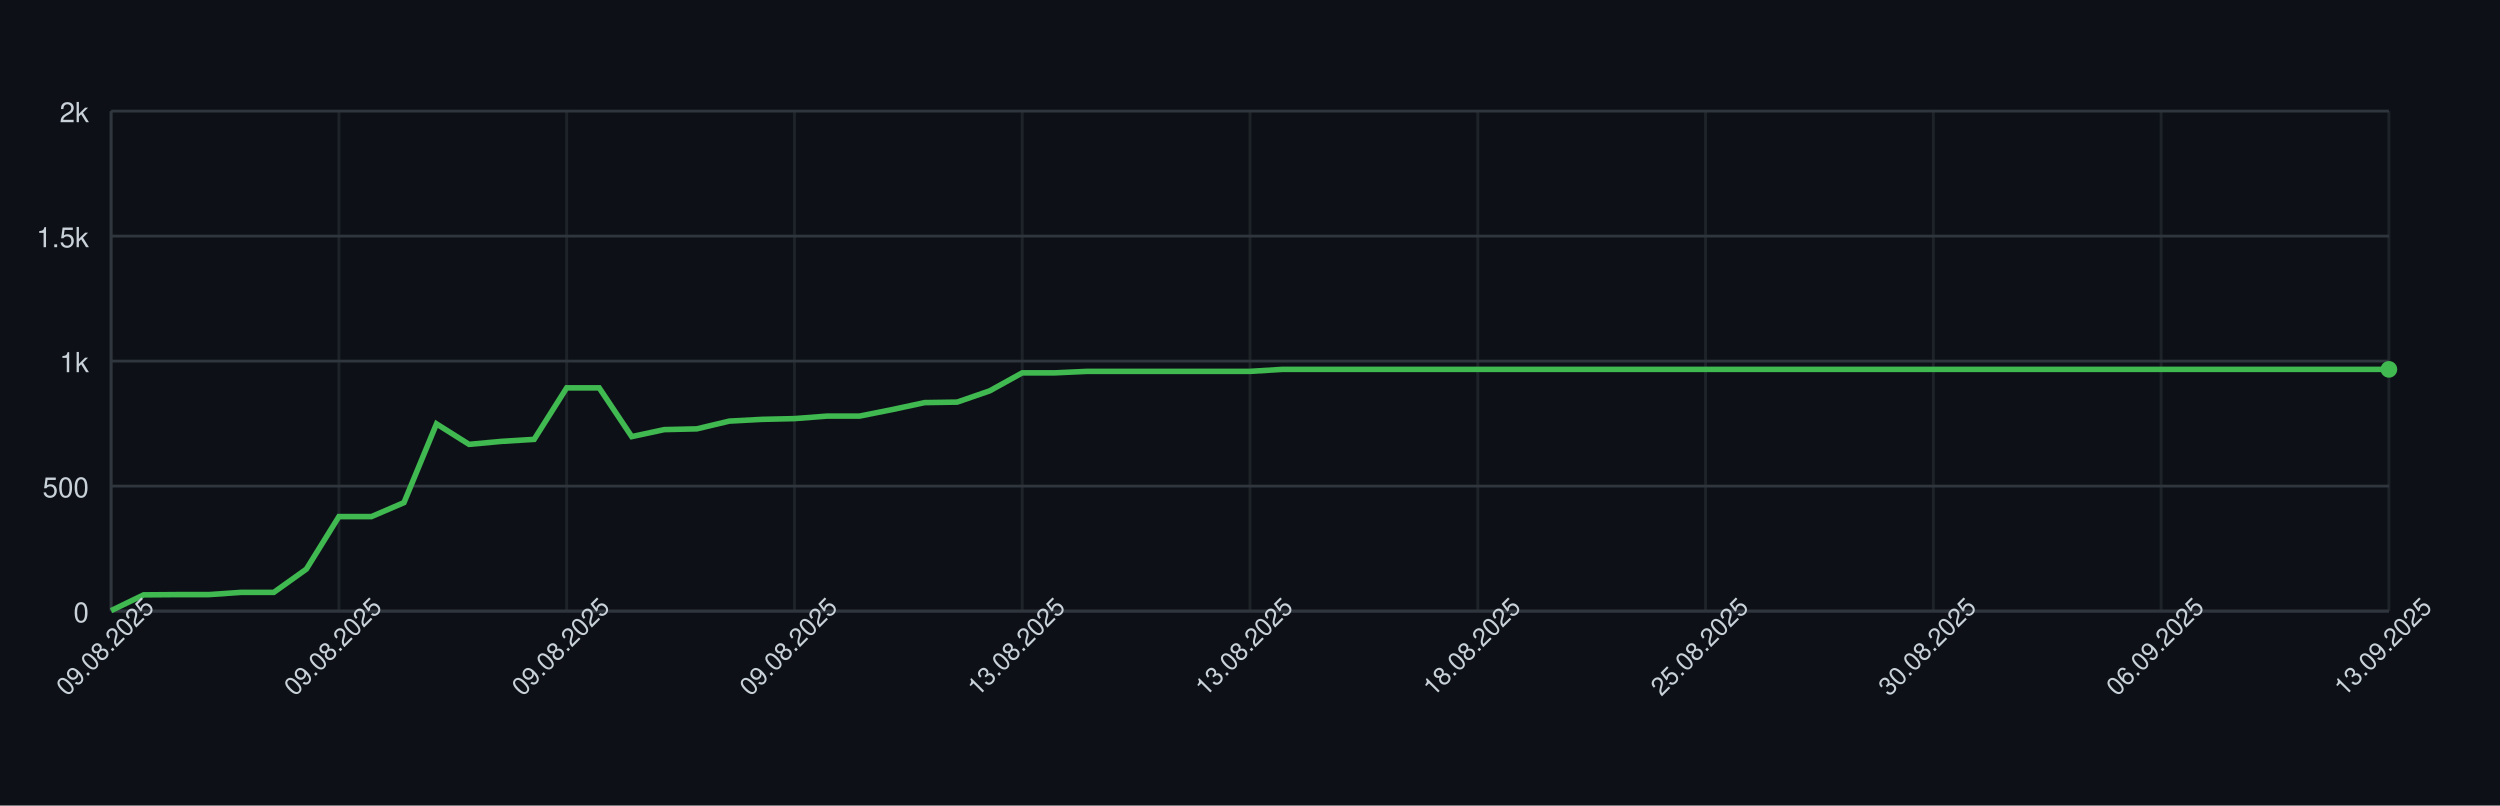
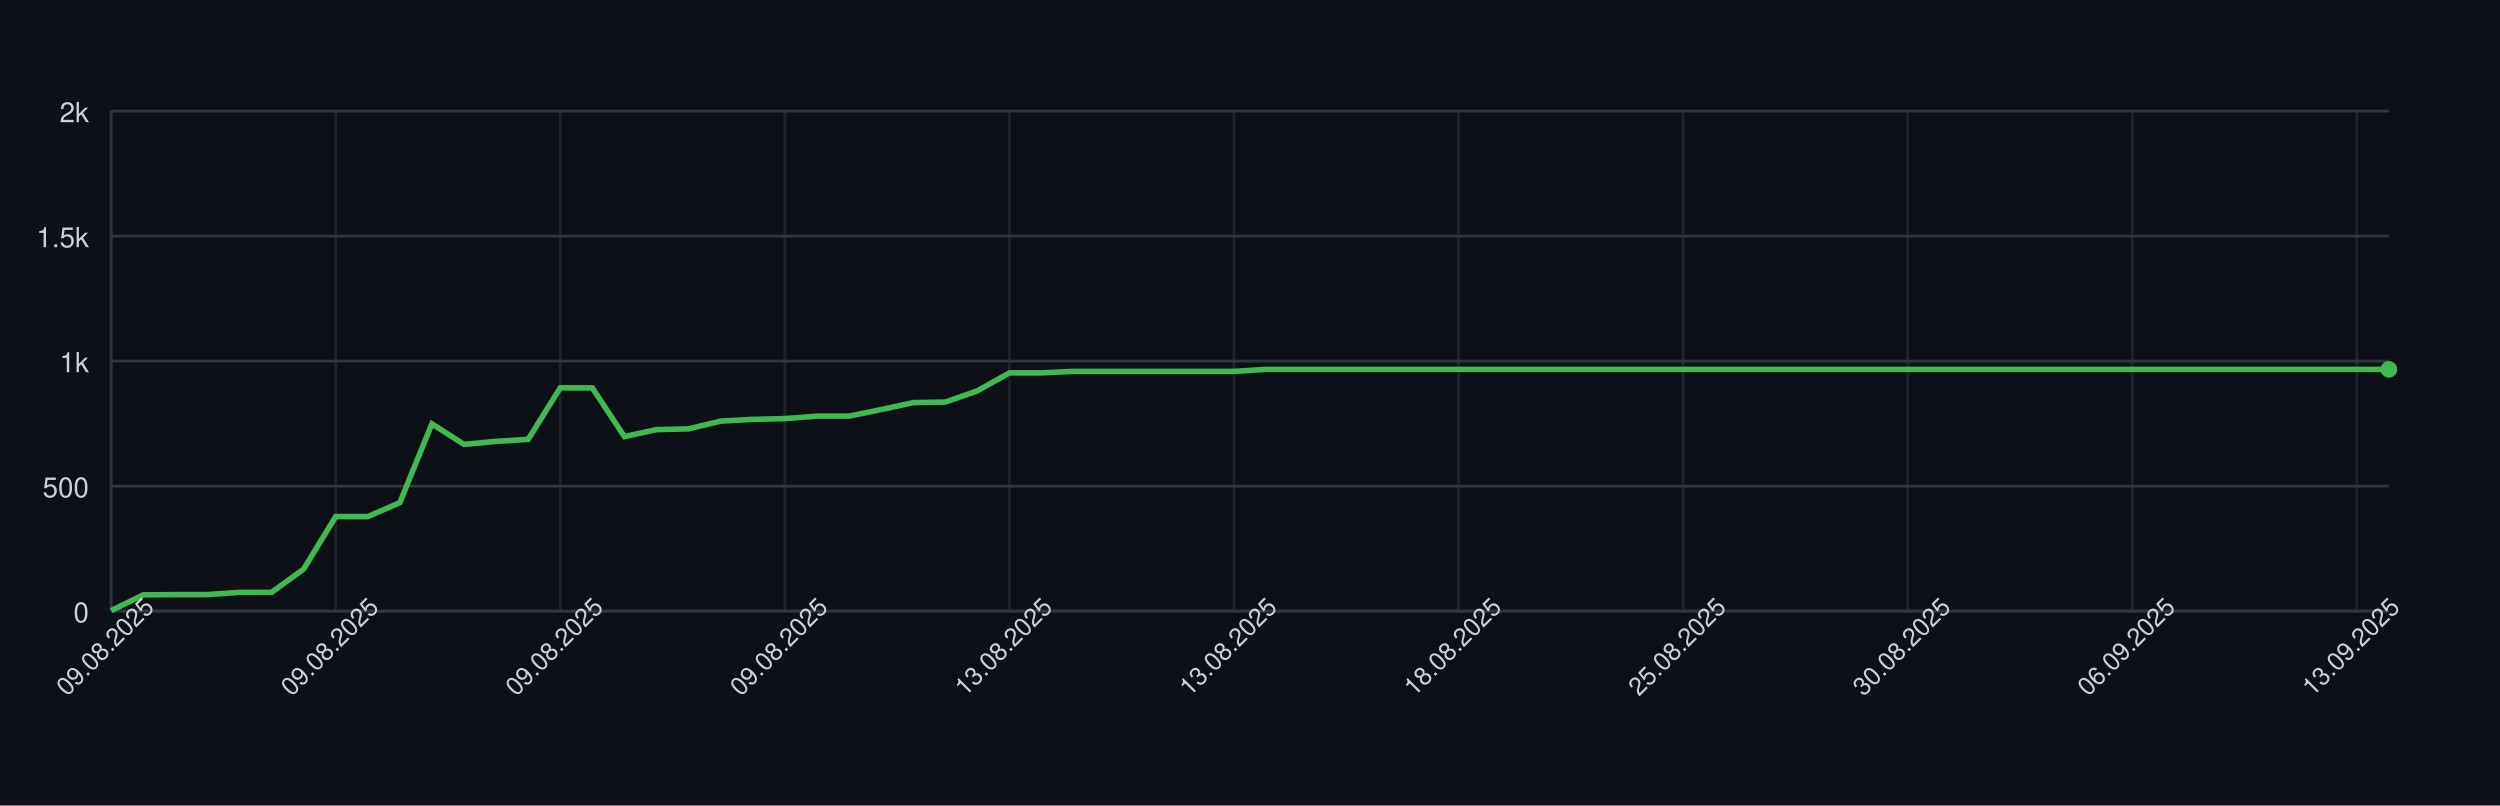
<svg xmlns="http://www.w3.org/2000/svg" width="900" height="290" style="font-family: -apple-system, BlinkMacSystemFont, 'Segoe UI', Helvetica, Arial, sans-serif;">
  <rect width="100%" height="100%" fill="#0d1117" />
  <g>
    <line x1="40" y1="220.00" x2="860" y2="220.00" stroke="#30363d" />
    <text x="32" y="224.00" font-size="10" fill="#c9d1d9" text-anchor="end">0</text>
    <line x1="40" y1="175.00" x2="860" y2="175.00" stroke="#30363d" />
    <text x="32" y="179.00" font-size="10" fill="#c9d1d9" text-anchor="end">500</text>
    <line x1="40" y1="130.00" x2="860" y2="130.00" stroke="#30363d" />
    <text x="32" y="134.00" font-size="10" fill="#c9d1d9" text-anchor="end">1k</text>
    <line x1="40" y1="85.00" x2="860" y2="85.00" stroke="#30363d" />
    <text x="32" y="89.00" font-size="10" fill="#c9d1d9" text-anchor="end">1.5k</text>
    <line x1="40" y1="40.00" x2="860" y2="40.00" stroke="#30363d" />
    <text x="32" y="44.00" font-size="10" fill="#c9d1d9" text-anchor="end">2k</text>
    <line x1="40.00" y1="40" x2="40.00" y2="220" stroke="#30363d" opacity="0.5" />
-     <line x1="122.00" y1="40" x2="122.00" y2="220" stroke="#30363d" opacity="0.5" />
-     <line x1="204.00" y1="40" x2="204.00" y2="220" stroke="#30363d" opacity="0.5" />
-     <line x1="286.00" y1="40" x2="286.00" y2="220" stroke="#30363d" opacity="0.5" />
-     <line x1="368.00" y1="40" x2="368.00" y2="220" stroke="#30363d" opacity="0.5" />
-     <line x1="450.00" y1="40" x2="450.00" y2="220" stroke="#30363d" opacity="0.5" />
-     <line x1="532.00" y1="40" x2="532.00" y2="220" stroke="#30363d" opacity="0.5" />
-     <line x1="614.00" y1="40" x2="614.00" y2="220" stroke="#30363d" opacity="0.5" />
-     <line x1="696.00" y1="40" x2="696.00" y2="220" stroke="#30363d" opacity="0.5" />
-     <line x1="778.00" y1="40" x2="778.00" y2="220" stroke="#30363d" opacity="0.5" />
-     <line x1="860.00" y1="40" x2="860.00" y2="220" stroke="#30363d" opacity="0.5" />
+     <line x1="120.85" y1="40" x2="120.85" y2="220" stroke="#30363d" opacity="0.5" />
+     <line x1="201.69" y1="40" x2="201.69" y2="220" stroke="#30363d" opacity="0.5" />
+     <line x1="282.54" y1="40" x2="282.54" y2="220" stroke="#30363d" opacity="0.5" />
+     <line x1="363.38" y1="40" x2="363.38" y2="220" stroke="#30363d" opacity="0.5" />
+     <line x1="444.23" y1="40" x2="444.23" y2="220" stroke="#30363d" opacity="0.5" />
+     <line x1="525.07" y1="40" x2="525.07" y2="220" stroke="#30363d" opacity="0.5" />
+     <line x1="605.92" y1="40" x2="605.92" y2="220" stroke="#30363d" opacity="0.5" />
+     <line x1="686.76" y1="40" x2="686.76" y2="220" stroke="#30363d" opacity="0.5" />
+     <line x1="767.61" y1="40" x2="767.61" y2="220" stroke="#30363d" opacity="0.5" />
+     <line x1="848.45" y1="40" x2="848.45" y2="220" stroke="#30363d" opacity="0.5" />
    <line x1="40" y1="220" x2="860" y2="220" stroke="#30363d" />
    <line x1="40" y1="40" x2="40" y2="220" stroke="#30363d" />
-     <path d="M 40.00 219.82 L 51.71 214.15 L 63.43 214.06 L 75.14 214.06 L 86.86 213.25 L 98.57 213.25 L 110.29 204.88 L 122.00 185.98 L 133.71 185.98 L 145.43 180.94 L 157.14 152.59 L 168.86 159.97 L 180.57 158.89 L 192.29 158.17 L 204.00 139.63 L 215.71 139.63 L 227.43 157.18 L 239.14 154.66 L 250.86 154.39 L 262.57 151.60 L 274.29 150.97 L 286.00 150.70 L 297.71 149.80 L 309.43 149.80 L 321.14 147.46 L 332.86 144.94 L 344.57 144.76 L 356.29 140.71 L 368.00 134.23 L 379.71 134.23 L 391.43 133.69 L 403.14 133.69 L 414.86 133.69 L 426.57 133.69 L 438.29 133.69 L 450.00 133.69 L 461.71 132.97 L 473.43 132.97 L 485.14 132.97 L 496.86 132.97 L 508.57 132.97 L 520.29 132.97 L 532.00 132.97 L 543.71 132.97 L 555.43 132.97 L 567.14 132.97 L 578.86 132.97 L 590.57 132.97 L 602.29 132.97 L 614.00 132.97 L 625.71 132.97 L 637.43 132.97 L 649.14 132.97 L 660.86 132.97 L 672.57 132.97 L 684.29 132.97 L 696.00 132.97 L 707.71 132.97 L 719.43 132.97 L 731.14 132.97 L 742.86 132.97 L 754.57 132.97 L 766.29 132.97 L 778.00 132.97 L 789.71 132.97 L 801.43 132.97 L 813.14 132.97 L 824.86 132.97 L 836.57 132.97 L 848.29 132.97 L 860.00 132.97" fill="none" stroke="#3fb950" stroke-width="2" />
+     <path d="M 40.00 219.82 L 51.55 214.15 L 63.10 214.06 L 74.65 214.06 L 86.20 213.25 L 97.75 213.25 L 109.30 204.88 L 120.85 185.98 L 132.39 185.98 L 143.94 180.94 L 155.49 152.59 L 167.04 159.97 L 178.59 158.89 L 190.14 158.17 L 201.69 139.63 L 213.24 139.63 L 224.79 157.18 L 236.34 154.66 L 247.89 154.39 L 259.44 151.60 L 270.99 150.97 L 282.54 150.70 L 294.08 149.80 L 305.63 149.80 L 317.18 147.46 L 328.73 144.94 L 340.28 144.76 L 351.83 140.71 L 363.38 134.23 L 374.93 134.23 L 386.48 133.69 L 398.03 133.69 L 409.58 133.69 L 421.13 133.69 L 432.68 133.69 L 444.23 133.69 L 455.77 132.97 L 467.32 132.97 L 478.87 132.97 L 490.42 132.97 L 501.97 132.97 L 513.52 132.97 L 525.07 132.97 L 536.62 132.97 L 548.17 132.97 L 559.72 132.97 L 571.27 132.97 L 582.82 132.97 L 594.37 132.97 L 605.92 132.97 L 617.46 132.97 L 629.01 132.97 L 640.56 132.97 L 652.11 132.97 L 663.66 132.97 L 675.21 132.97 L 686.76 132.97 L 698.31 132.97 L 709.86 132.97 L 721.41 132.97 L 732.96 132.97 L 744.51 132.97 L 756.06 132.97 L 767.61 132.97 L 779.15 132.97 L 790.70 132.97 L 802.25 132.97 L 813.80 132.97 L 825.35 132.97 L 836.90 132.97 L 848.45 132.97 L 860.00 132.97" fill="none" stroke="#3fb950" stroke-width="2" />
    <circle cx="860.00" cy="132.97" r="3" fill="#3fb950" />
    <text x="40.00" y="235.00" font-size="9" fill="#c9d1d9" text-anchor="middle" transform="rotate(-45 40.00 235.00)">09.08.2025</text>
-     <text x="122.00" y="235.00" font-size="9" fill="#c9d1d9" text-anchor="middle" transform="rotate(-45 122.00 235.00)">09.08.2025</text>
-     <text x="204.00" y="235.00" font-size="9" fill="#c9d1d9" text-anchor="middle" transform="rotate(-45 204.00 235.00)">09.08.2025</text>
-     <text x="286.00" y="235.00" font-size="9" fill="#c9d1d9" text-anchor="middle" transform="rotate(-45 286.00 235.00)">09.08.2025</text>
-     <text x="368.00" y="235.00" font-size="9" fill="#c9d1d9" text-anchor="middle" transform="rotate(-45 368.00 235.00)">13.08.2025</text>
-     <text x="450.00" y="235.00" font-size="9" fill="#c9d1d9" text-anchor="middle" transform="rotate(-45 450.00 235.00)">13.08.2025</text>
-     <text x="532.00" y="235.00" font-size="9" fill="#c9d1d9" text-anchor="middle" transform="rotate(-45 532.00 235.00)">18.08.2025</text>
-     <text x="614.00" y="235.00" font-size="9" fill="#c9d1d9" text-anchor="middle" transform="rotate(-45 614.00 235.00)">25.08.2025</text>
-     <text x="696.00" y="235.00" font-size="9" fill="#c9d1d9" text-anchor="middle" transform="rotate(-45 696.00 235.00)">30.08.2025</text>
-     <text x="778.00" y="235.00" font-size="9" fill="#c9d1d9" text-anchor="middle" transform="rotate(-45 778.00 235.00)">06.09.2025</text>
-     <text x="860.00" y="235.00" font-size="9" fill="#c9d1d9" text-anchor="middle" transform="rotate(-45 860.00 235.00)">13.09.2025</text>
+     <text x="120.85" y="235.00" font-size="9" fill="#c9d1d9" text-anchor="middle" transform="rotate(-45 120.85 235.00)">09.08.2025</text>
+     <text x="201.69" y="235.00" font-size="9" fill="#c9d1d9" text-anchor="middle" transform="rotate(-45 201.69 235.00)">09.08.2025</text>
+     <text x="282.54" y="235.00" font-size="9" fill="#c9d1d9" text-anchor="middle" transform="rotate(-45 282.54 235.00)">09.08.2025</text>
+     <text x="363.38" y="235.00" font-size="9" fill="#c9d1d9" text-anchor="middle" transform="rotate(-45 363.38 235.00)">13.08.2025</text>
+     <text x="444.23" y="235.00" font-size="9" fill="#c9d1d9" text-anchor="middle" transform="rotate(-45 444.23 235.00)">13.08.2025</text>
+     <text x="525.07" y="235.00" font-size="9" fill="#c9d1d9" text-anchor="middle" transform="rotate(-45 525.07 235.00)">18.08.2025</text>
+     <text x="605.92" y="235.00" font-size="9" fill="#c9d1d9" text-anchor="middle" transform="rotate(-45 605.92 235.00)">25.08.2025</text>
+     <text x="686.76" y="235.00" font-size="9" fill="#c9d1d9" text-anchor="middle" transform="rotate(-45 686.76 235.00)">30.08.2025</text>
+     <text x="767.61" y="235.00" font-size="9" fill="#c9d1d9" text-anchor="middle" transform="rotate(-45 767.61 235.00)">06.09.2025</text>
+     <text x="848.45" y="235.00" font-size="9" fill="#c9d1d9" text-anchor="middle" transform="rotate(-45 848.45 235.00)">13.09.2025</text>
  </g>
</svg>
